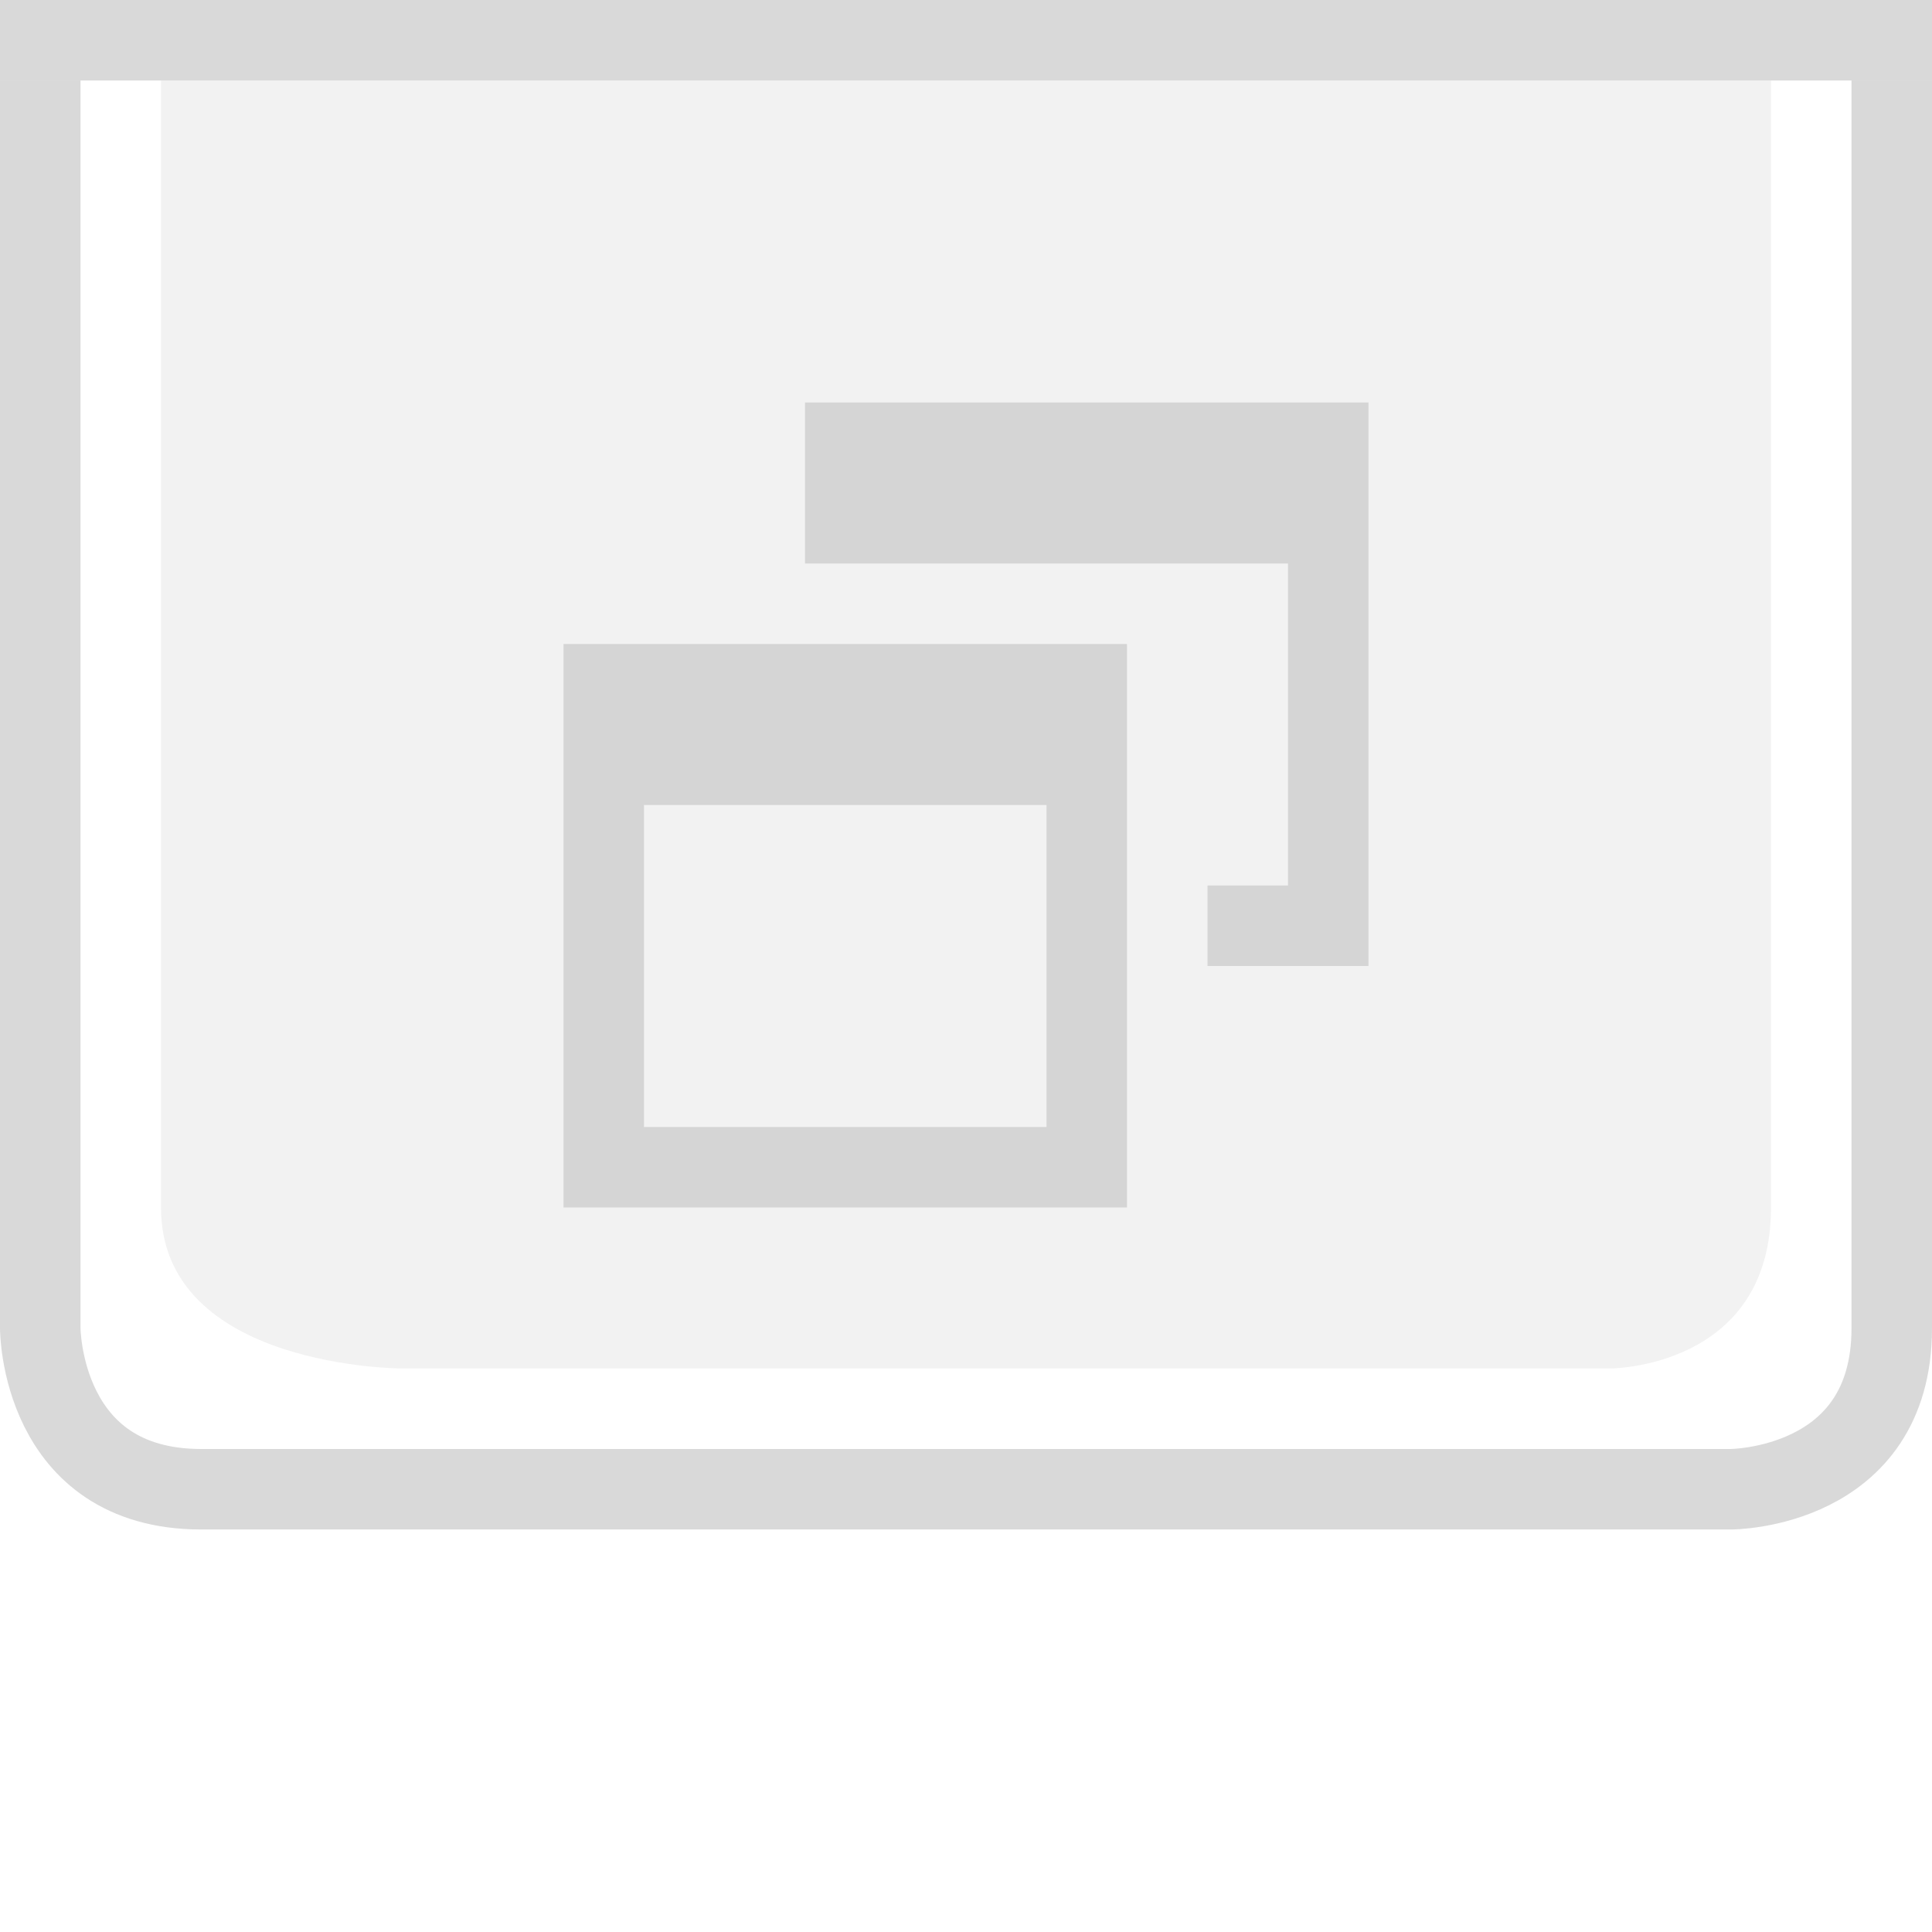
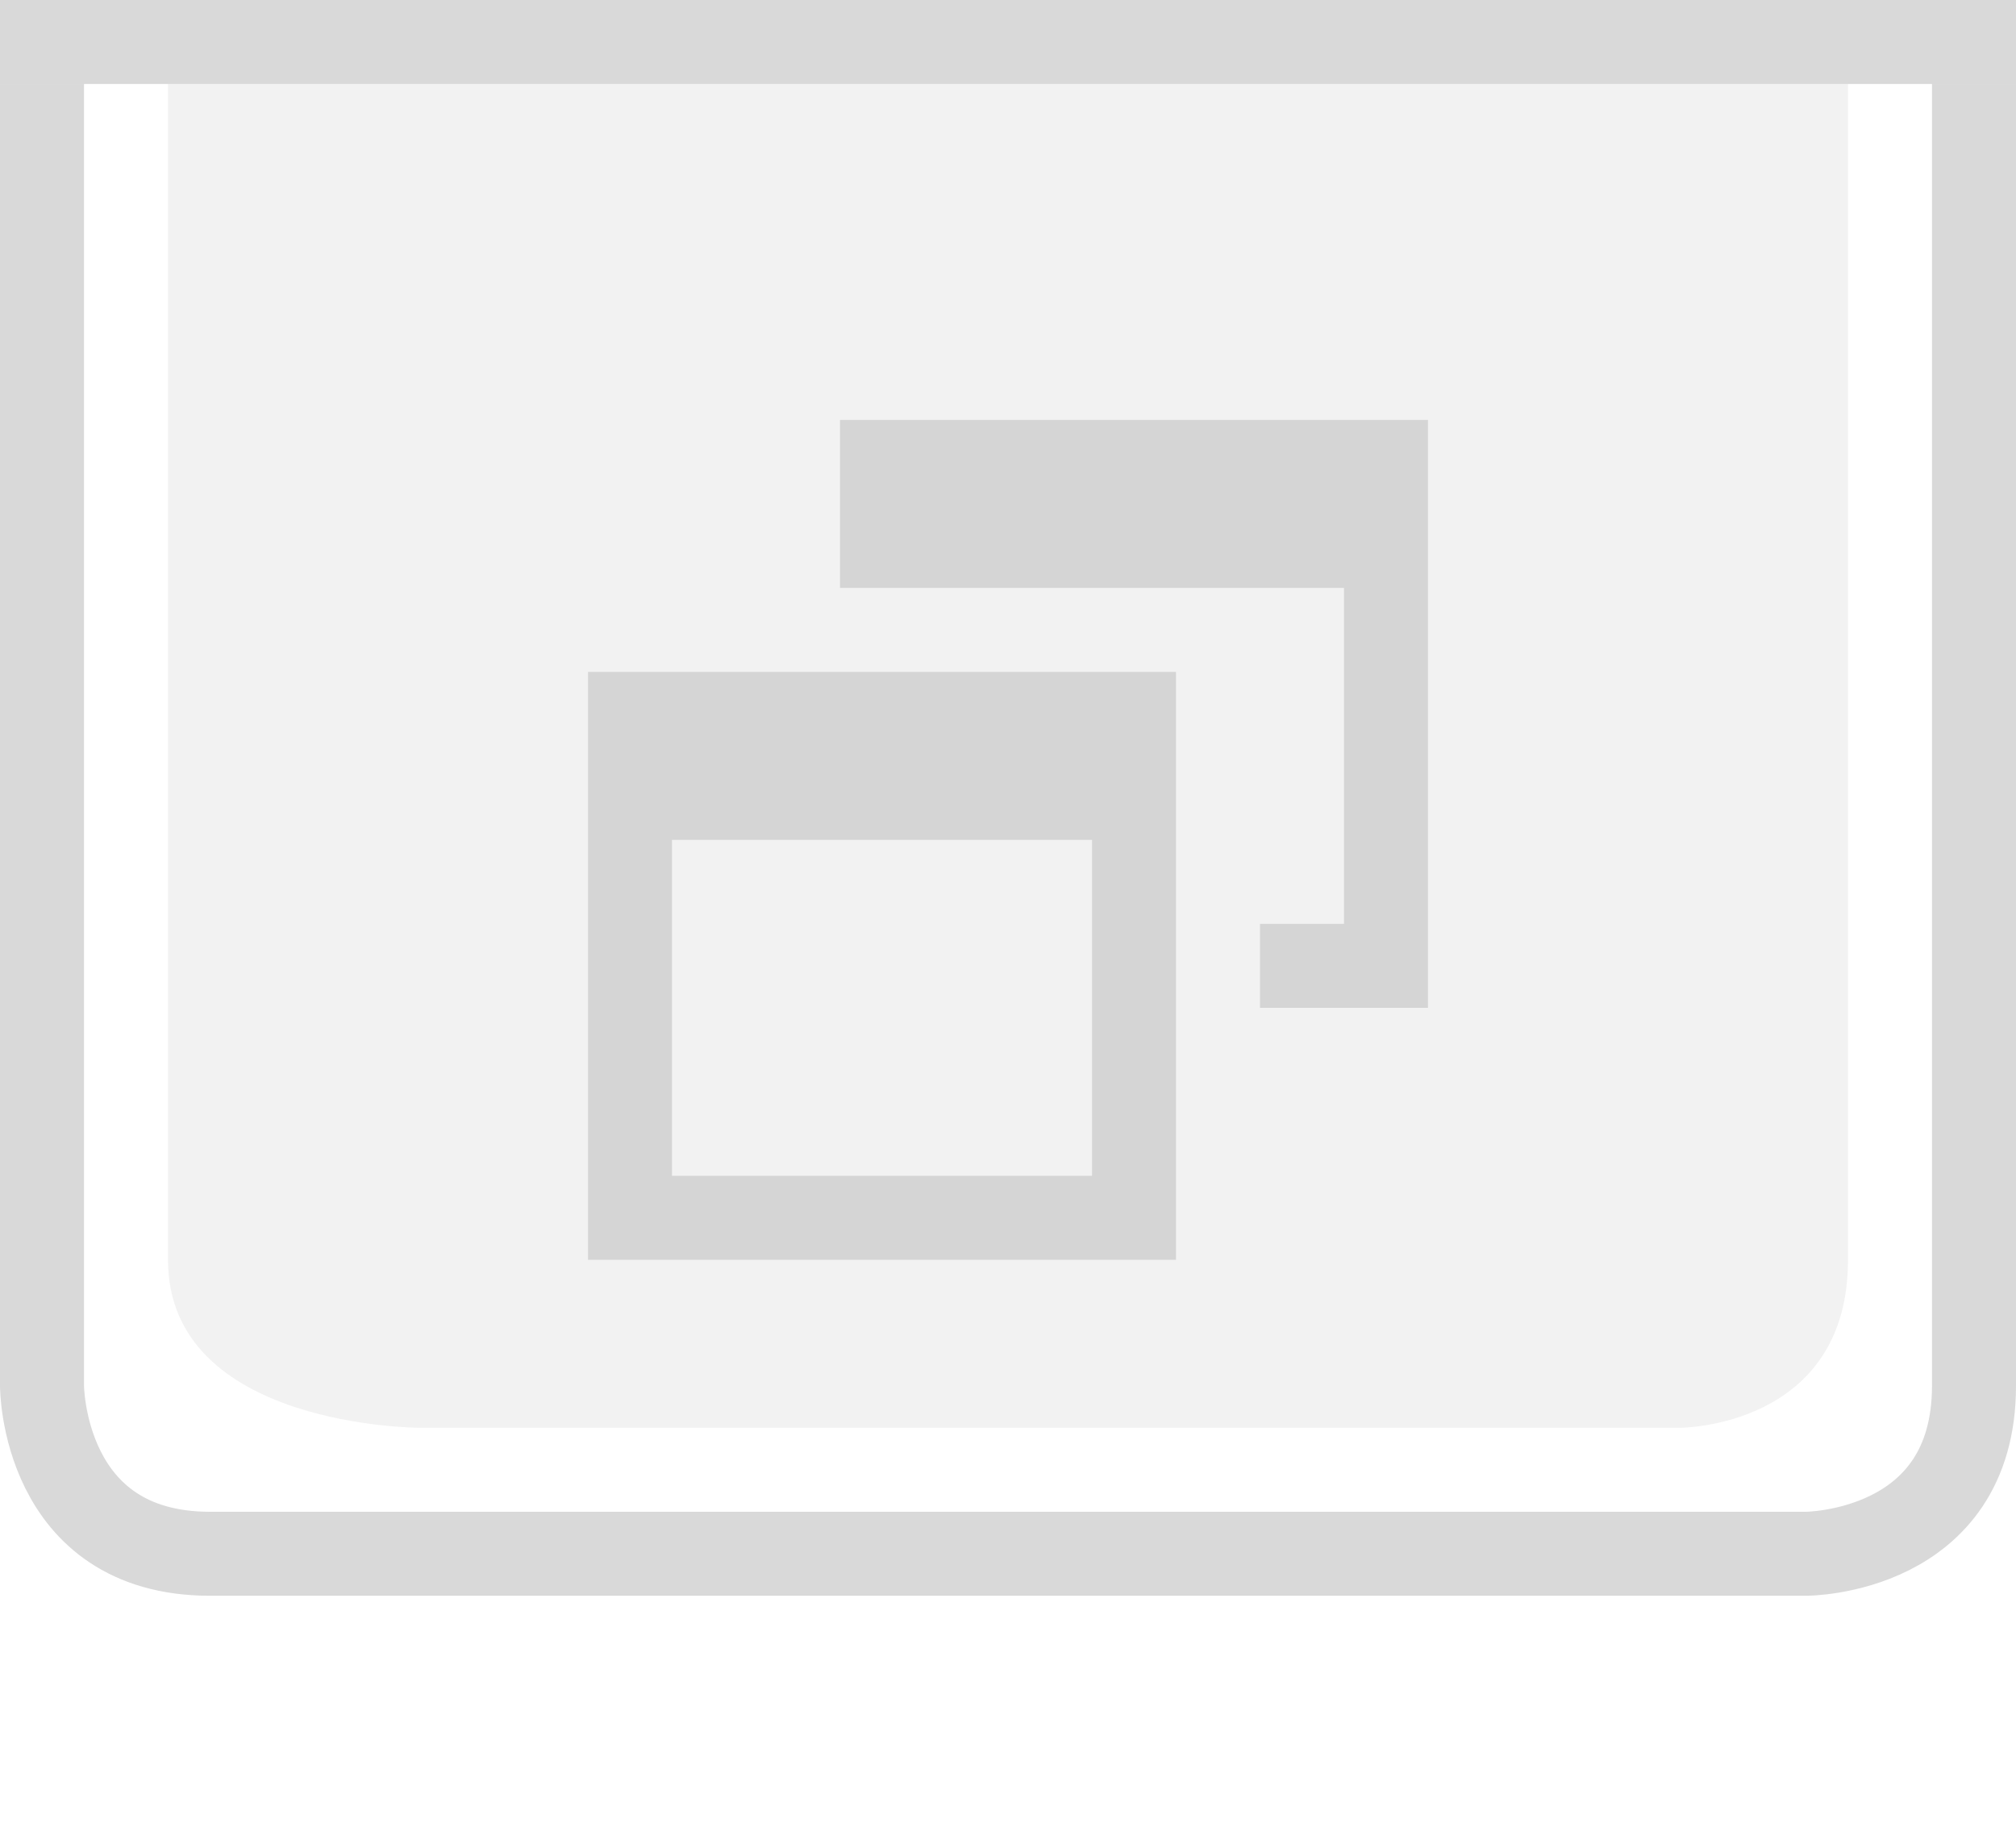
- <svg xmlns="http://www.w3.org/2000/svg" xmlns:xlink="http://www.w3.org/1999/xlink" width="24" height="24" id="svg2" version="1.0">
+ <svg xmlns="http://www.w3.org/2000/svg" xmlns:xlink="http://www.w3.org/1999/xlink" width="24" height="22" id="svg2" version="1.0">
  <defs id="defs4">
    <linearGradient id="linearGradient1886">
      <stop style="stop-color:white;stop-opacity:1;" offset="0" id="stop1888" />
      <stop style="stop-color:white;stop-opacity:0.25;" offset="1" id="stop1890" />
    </linearGradient>
    <linearGradient id="linearGradient5873">
      <stop id="stop5875" offset="0" style="stop-color:white;stop-opacity:1;" />
      <stop id="stop5877" offset="0.5" style="stop-color:white;stop-opacity:0.90;" />
      <stop id="stop5879" offset="1" style="stop-color:white;stop-opacity:0;" />
    </linearGradient>
    <linearGradient id="linearGradient5847">
      <stop id="stop5849" offset="0" style="stop-color:white;stop-opacity:0;" />
      <stop id="stop2776" offset="0.5" style="stop-color:black;stop-opacity:0;" />
      <stop id="stop2779" offset="0.75" style="stop-color:black;stop-opacity:0.013;" />
      <stop id="stop5851" offset="1" style="stop-color:black;stop-opacity:0.05;" />
    </linearGradient>
-     <linearGradient xlink:href="#linearGradient5847" id="linearGradient6945" gradientUnits="userSpaceOnUse" x1="0" y1="0.5" x2="0" y2="23.5" gradientTransform="matrix(1,0,0,1,0,0)" />
+     <linearGradient xlink:href="#linearGradient5847" id="linearGradient6945" gradientUnits="userSpaceOnUse" x1="0" y1="0.5" x2="0" y2="21.5" gradientTransform="matrix(1,0,0,1,0,0)" />
    <linearGradient xlink:href="#linearGradient5873" id="linearGradient6962" x1="0" y1="1" x2="0" y2="8" gradientUnits="userSpaceOnUse" gradientTransform="matrix(1,0,0,0.2,0,1)" />
    <linearGradient xlink:href="#linearGradient1886" id="linearGradient1892" x1="0" y1="1" x2="0" y2="14" gradientUnits="userSpaceOnUse" gradientTransform="matrix(0.75,0,0,1,0.75,0)" />
    <linearGradient xlink:href="#linearGradient1886" id="linearGradient2791" x1="0" y1="1" x2="0" y2="25" gradientUnits="userSpaceOnUse" />
    <linearGradient xlink:href="#linearGradient5873" id="linearGradient4147" x1="0" y1="1" x2="0" y2="22" gradientUnits="userSpaceOnUse" />
  </defs>
  <g id="layer2" style="display:inline">
-     <rect style="fill:url(#linearGradient6945);fill-opacity:0;stroke:none;stroke-width:1;stroke-linejoin:miter;stroke-opacity:1" id="rect6057" width="24" height="23" x="0" y="1" />
+     <rect style="fill:url(#linearGradient6945);fill-opacity:0;stroke:none;stroke-width:1;stroke-linejoin:miter;stroke-opacity:1" id="rect6057" width="24" height="21" x="0" y="1" />
  </g>
  <g id="layer3">
    <rect style="fill:url(#linearGradient6962);fill-opacity:0.50;fill-rule:evenodd;stroke:none;stroke-width:1px;stroke-linejoin:miter;stroke-opacity:1" id="rect6061" width="24" height="4" x="0" y="1" />
    <rect style="opacity:0.5;fill:url(#linearGradient1892);fill-opacity:0.60;stroke:none;stroke-width:0;stroke-opacity:1" id="rect1884" width="24" height="15" x="0" y="1" />
    <path style="fill:none;stroke:#7f7f7f;stroke-width:1px;stroke-linecap:butt;stroke-linejoin:miter;stroke-opacity:0.30" d="M 0.5,1 L 0.5,16.5 C 0.5,16.5 0.5,18.5 2.5,18.5 C 4,18.5 21.5,18.5 21.5,18.5 C 21.5,18.5 23.5,18.5 23.5,16.5 C 23.5,14.5 23.5,1 23.5,1 L 23.5,1 L 23.5,1" id="path2187" />
    <path style="fill:#7f7f7f;fill-rule:evenodd;stroke:none;stroke-width:1px;stroke-linecap:butt;stroke-linejoin:miter;stroke-opacity:1;fill-opacity:0.10" d="M 2,1 C 2,1 2,13 2,15 C 2,17 5,17 5,17 L 20,17 C 20,17 22,17 22,15 C 22,13 22,1 22,1 L 2,1 z " id="path2188" />
  </g>
  <g id="layer1" style="display:inline">
    <path style="fill:none;stroke:black;stroke-width:1px;stroke-opacity:0.15" d="M 0,0.5 L 24,0.5" id="path6059" />
  </g>
  <g id="g20">
    <g style="display:inline" id="g1639" transform="translate(6,4)">
      <path id="rect2331" d="M 4,1 L 4,3 L 5,3 L 9,3 L 10,3 L 10,7 L 9,7 L 9,8 L 11,8 L 11,1 L 4,1 z " style="opacity:0.25;fill:#7f7f7f;fill-opacity:1;stroke:#7f7f7f;stroke-width:0;stroke-linecap:butt;stroke-miterlimit:4;stroke-dasharray:none;stroke-opacity:1" />
      <path id="rect2371" d="M 1,4 L 1,11 L 8,11 L 8,4 L 1,4 z M 2,6 L 7,6 L 7,10 L 2,10 L 2,6 z " style="opacity:0.25;fill:#7f7f7f;fill-opacity:1;stroke:#7f7f7f;stroke-width:0;stroke-linecap:butt;stroke-miterlimit:4;stroke-dasharray:none;stroke-opacity:1" />
    </g>
  </g>
  <g id="layer5">
-     <path style="fill:none;stroke:black;stroke-width:1px;stroke-opacity:0" d="M 0,23.5 L 24,23.5" id="path6989" />
+     <path style="fill:none;stroke:black;stroke-width:1px;stroke-opacity:0" d="M 0,21.5 L 24,21.5" id="path6989" />
  </g>
</svg>
